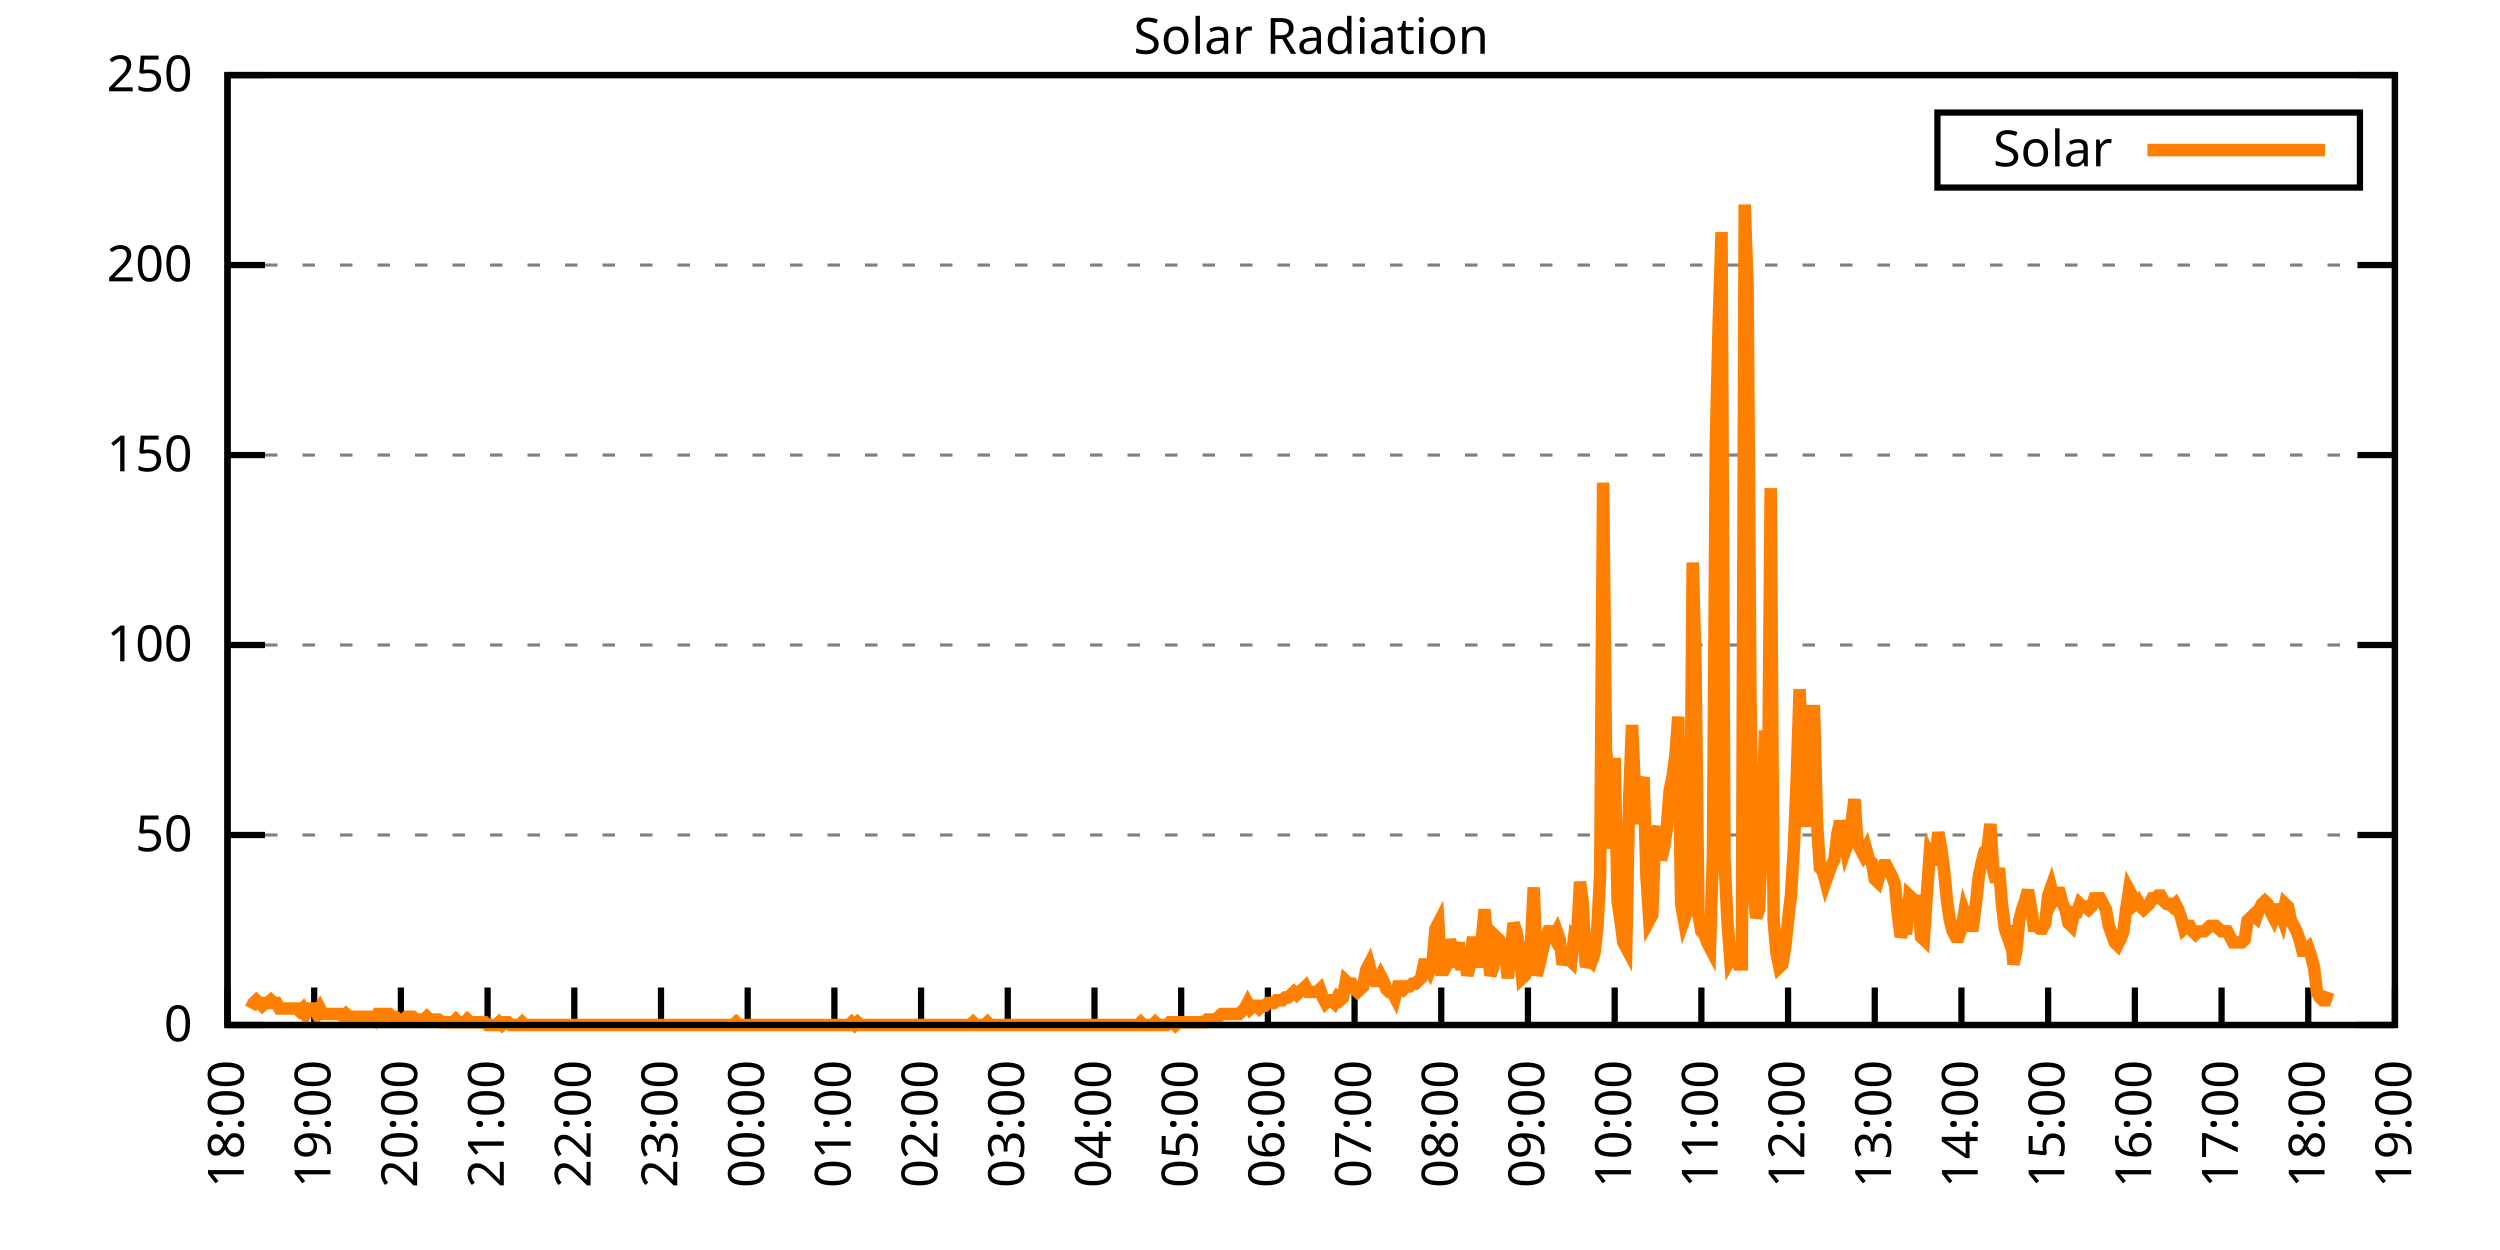
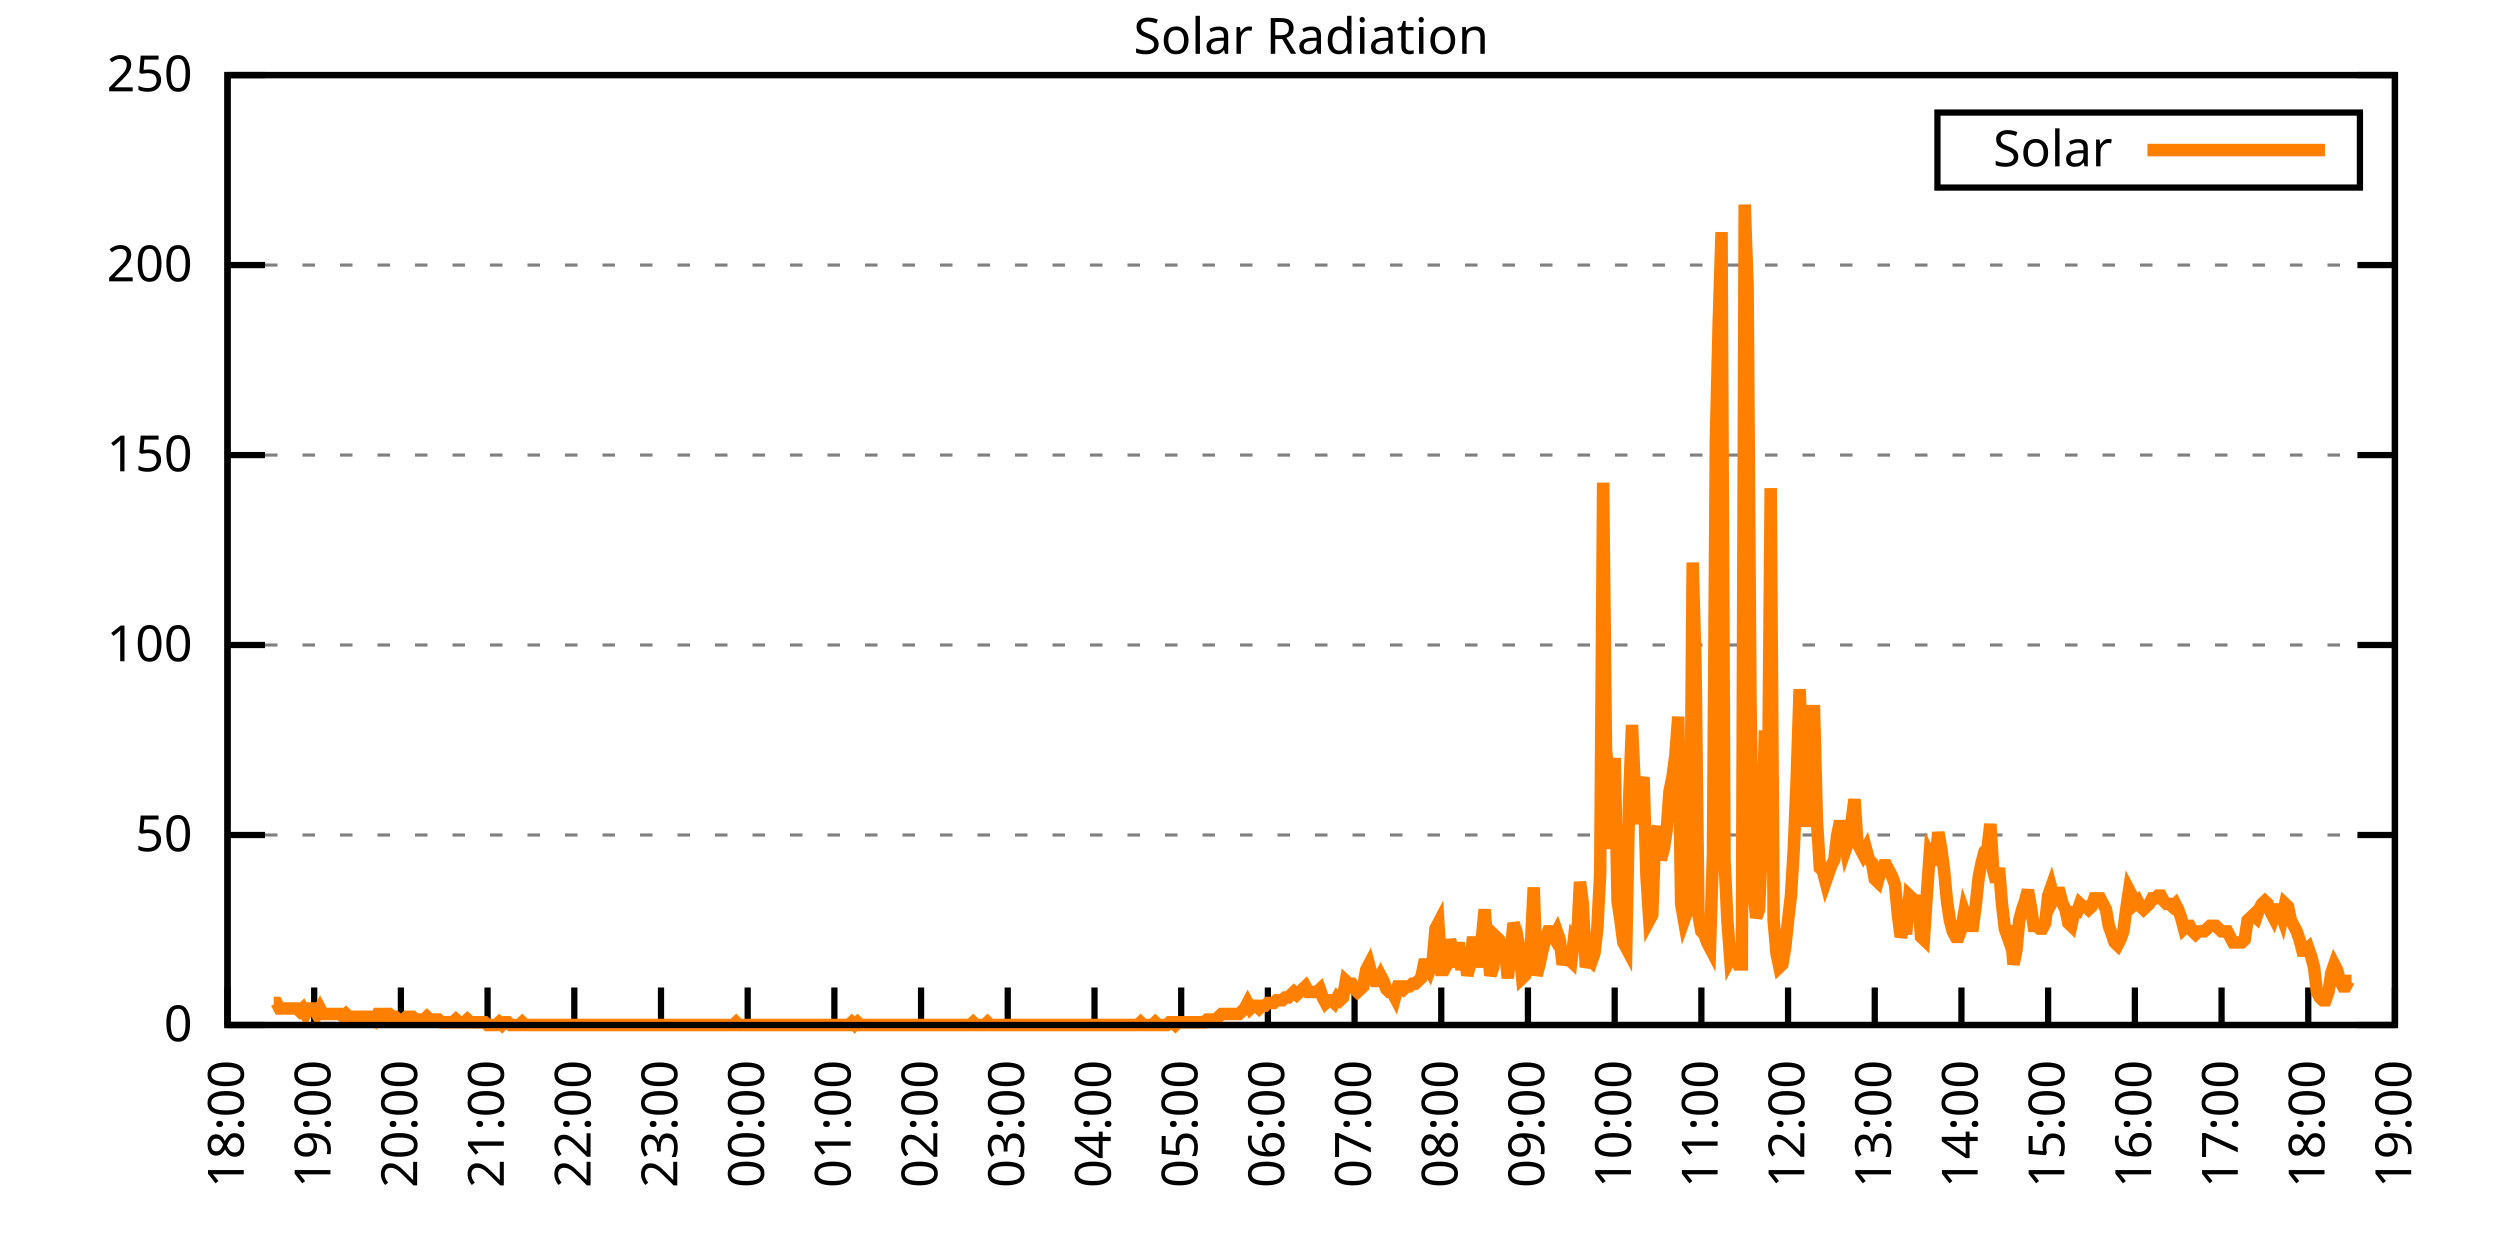
<svg xmlns="http://www.w3.org/2000/svg" xmlns:xlink="http://www.w3.org/1999/xlink" width="400" height="200" viewBox="0 0 400 200">
  <g id="gnuplot_canvas">
    <rect x="0" y="0" width="400" height="200" fill="none" />
    <defs>
      <circle id="gpDot" r="0.5" stroke-width="0.5" stroke="currentColor" />
      <path id="gpPt0" stroke-width="0.333" stroke="currentColor" d="M-1,0 h2 M0,-1 v2" />
      <path id="gpPt1" stroke-width="0.333" stroke="currentColor" d="M-1,-1 L1,1 M1,-1 L-1,1" />
      <path id="gpPt2" stroke-width="0.333" stroke="currentColor" d="M-1,0 L1,0 M0,-1 L0,1 M-1,-1 L1,1 M-1,1 L1,-1" />
      <rect id="gpPt3" stroke-width="0.333" stroke="currentColor" x="-1" y="-1" width="2" height="2" />
      <rect id="gpPt4" stroke-width="0.333" stroke="currentColor" fill="currentColor" x="-1" y="-1" width="2" height="2" />
      <circle id="gpPt5" stroke-width="0.333" stroke="currentColor" cx="0" cy="0" r="1" />
      <use xlink:href="#gpPt5" id="gpPt6" fill="currentColor" stroke="none" />
      <path id="gpPt7" stroke-width="0.333" stroke="currentColor" d="M0,-1.33 L-1.33,0.67 L1.33,0.67 z" />
      <use xlink:href="#gpPt7" id="gpPt8" fill="currentColor" stroke="none" />
      <use xlink:href="#gpPt7" id="gpPt9" stroke="currentColor" transform="rotate(180)" />
      <use xlink:href="#gpPt9" id="gpPt10" fill="currentColor" stroke="none" />
      <use xlink:href="#gpPt3" id="gpPt11" stroke="currentColor" transform="rotate(45)" />
      <use xlink:href="#gpPt11" id="gpPt12" fill="currentColor" stroke="none" />
      <path id="gpPt13" stroke-width="0.333" stroke="currentColor" d="M0,1.330 L1.265,0.411 L0.782,-1.067 L-0.782,-1.076 L-1.265,0.411 z" />
      <use xlink:href="#gpPt13" id="gpPt14" fill="currentColor" stroke="none" />
      <filter id="textbox" filterUnits="objectBoundingBox" x="0" y="0" height="1" width="1">
        <feFlood flood-color="white" flood-opacity="1" result="bgnd" />
        <feComposite in="SourceGraphic" in2="bgnd" operator="atop" />
      </filter>
      <filter id="greybox" filterUnits="objectBoundingBox" x="0" y="0" height="1" width="1">
        <feFlood flood-color="lightgrey" flood-opacity="1" result="grey" />
        <feComposite in="SourceGraphic" in2="grey" operator="atop" />
      </filter>
    </defs>
    <g fill="none" color="white" stroke="currentColor" stroke-width="1.00" stroke-linecap="butt" stroke-linejoin="miter">
</g>
    <g fill="none" color="black" stroke="currentColor" stroke-width="1.00" stroke-linecap="butt" stroke-linejoin="miter">
      <g stroke="none" shape-rendering="crispEdges">
        <polygon fill="rgb(255, 255, 255)" points="36.40,164.00 383.18,164.00 383.18,12.02 36.40,12.02 " />
      </g>
    </g>
    <g fill="none" color="black" stroke="currentColor" stroke-width="1.00" stroke-linecap="butt" stroke-linejoin="miter">
</g>
    <g fill="none" color="black" stroke="black" stroke-width="0.50" stroke-linecap="butt" stroke-linejoin="miter">
</g>
    <g fill="none" color="gray" stroke="currentColor" stroke-width="0.50" stroke-linecap="butt" stroke-linejoin="miter">
      <path stroke="gray" stroke-dasharray="2,4" class="gridline" d="M36.40,164.00 L383.19,164.00  " />
    </g>
    <g fill="none" color="gray" stroke="gray" stroke-width="1.00" stroke-linecap="butt" stroke-linejoin="miter">
</g>
    <g fill="none" color="black" stroke="currentColor" stroke-width="1.00" stroke-linecap="butt" stroke-linejoin="miter">
      <path stroke="black" d="M36.40,164.00 L42.40,164.00 M383.19,164.00 L377.19,164.00  " />
      <g transform="translate(30.80,166.60)" stroke="none" fill="black" font-family="Sans" font-size="8.00" text-anchor="end">
        <text>
          <tspan font-family="Sans"> 0</tspan>
        </text>
      </g>
    </g>
    <g fill="none" color="black" stroke="currentColor" stroke-width="1.00" stroke-linecap="butt" stroke-linejoin="miter">
</g>
    <g fill="none" color="black" stroke="black" stroke-width="0.50" stroke-linecap="butt" stroke-linejoin="miter">
</g>
    <g fill="none" color="gray" stroke="currentColor" stroke-width="0.50" stroke-linecap="butt" stroke-linejoin="miter">
      <path stroke="gray" stroke-dasharray="2,4" class="gridline" d="M36.40,133.60 L383.19,133.60  " />
    </g>
    <g fill="none" color="gray" stroke="gray" stroke-width="1.00" stroke-linecap="butt" stroke-linejoin="miter">
</g>
    <g fill="none" color="black" stroke="currentColor" stroke-width="1.00" stroke-linecap="butt" stroke-linejoin="miter">
      <path stroke="black" d="M36.40,133.60 L42.40,133.60 M383.19,133.60 L377.19,133.60  " />
      <g transform="translate(30.80,136.20)" stroke="none" fill="black" font-family="Sans" font-size="8.00" text-anchor="end">
        <text>
          <tspan font-family="Sans"> 50</tspan>
        </text>
      </g>
    </g>
    <g fill="none" color="black" stroke="currentColor" stroke-width="1.00" stroke-linecap="butt" stroke-linejoin="miter">
</g>
    <g fill="none" color="black" stroke="black" stroke-width="0.50" stroke-linecap="butt" stroke-linejoin="miter">
</g>
    <g fill="none" color="gray" stroke="currentColor" stroke-width="0.50" stroke-linecap="butt" stroke-linejoin="miter">
      <path stroke="gray" stroke-dasharray="2,4" class="gridline" d="M36.40,103.20 L383.19,103.20  " />
    </g>
    <g fill="none" color="gray" stroke="gray" stroke-width="1.00" stroke-linecap="butt" stroke-linejoin="miter">
</g>
    <g fill="none" color="black" stroke="currentColor" stroke-width="1.00" stroke-linecap="butt" stroke-linejoin="miter">
      <path stroke="black" d="M36.40,103.20 L42.40,103.20 M383.19,103.20 L377.19,103.20  " />
      <g transform="translate(30.80,105.80)" stroke="none" fill="black" font-family="Sans" font-size="8.00" text-anchor="end">
        <text>
          <tspan font-family="Sans"> 100</tspan>
        </text>
      </g>
    </g>
    <g fill="none" color="black" stroke="currentColor" stroke-width="1.00" stroke-linecap="butt" stroke-linejoin="miter">
</g>
    <g fill="none" color="black" stroke="black" stroke-width="0.50" stroke-linecap="butt" stroke-linejoin="miter">
</g>
    <g fill="none" color="gray" stroke="currentColor" stroke-width="0.50" stroke-linecap="butt" stroke-linejoin="miter">
      <path stroke="gray" stroke-dasharray="2,4" class="gridline" d="M36.40,72.81 L383.19,72.81  " />
    </g>
    <g fill="none" color="gray" stroke="gray" stroke-width="1.00" stroke-linecap="butt" stroke-linejoin="miter">
</g>
    <g fill="none" color="black" stroke="currentColor" stroke-width="1.00" stroke-linecap="butt" stroke-linejoin="miter">
      <path stroke="black" d="M36.40,72.81 L42.40,72.81 M383.19,72.81 L377.19,72.81  " />
      <g transform="translate(30.80,75.41)" stroke="none" fill="black" font-family="Sans" font-size="8.00" text-anchor="end">
        <text>
          <tspan font-family="Sans"> 150</tspan>
        </text>
      </g>
    </g>
    <g fill="none" color="black" stroke="currentColor" stroke-width="1.00" stroke-linecap="butt" stroke-linejoin="miter">
</g>
    <g fill="none" color="black" stroke="black" stroke-width="0.50" stroke-linecap="butt" stroke-linejoin="miter">
</g>
    <g fill="none" color="gray" stroke="currentColor" stroke-width="0.50" stroke-linecap="butt" stroke-linejoin="miter">
      <path stroke="gray" stroke-dasharray="2,4" class="gridline" d="M36.40,42.41 L383.19,42.41  " />
    </g>
    <g fill="none" color="gray" stroke="gray" stroke-width="1.00" stroke-linecap="butt" stroke-linejoin="miter">
</g>
    <g fill="none" color="black" stroke="currentColor" stroke-width="1.00" stroke-linecap="butt" stroke-linejoin="miter">
      <path stroke="black" d="M36.40,42.41 L42.40,42.41 M383.19,42.41 L377.19,42.41  " />
      <g transform="translate(30.80,45.01)" stroke="none" fill="black" font-family="Sans" font-size="8.00" text-anchor="end">
        <text>
          <tspan font-family="Sans"> 200</tspan>
        </text>
      </g>
    </g>
    <g fill="none" color="black" stroke="currentColor" stroke-width="1.00" stroke-linecap="butt" stroke-linejoin="miter">
</g>
    <g fill="none" color="black" stroke="black" stroke-width="0.50" stroke-linecap="butt" stroke-linejoin="miter">
</g>
    <g fill="none" color="gray" stroke="currentColor" stroke-width="0.50" stroke-linecap="butt" stroke-linejoin="miter">
      <path stroke="gray" stroke-dasharray="2,4" class="gridline" d="M36.40,12.01 L383.19,12.01  " />
    </g>
    <g fill="none" color="gray" stroke="gray" stroke-width="1.00" stroke-linecap="butt" stroke-linejoin="miter">
</g>
    <g fill="none" color="black" stroke="currentColor" stroke-width="1.00" stroke-linecap="butt" stroke-linejoin="miter">
      <path stroke="black" d="M36.40,12.01 L42.40,12.01 M383.19,12.01 L377.19,12.01  " />
      <g transform="translate(30.80,14.61)" stroke="none" fill="black" font-family="Sans" font-size="8.00" text-anchor="end">
        <text>
          <tspan font-family="Sans"> 250</tspan>
        </text>
      </g>
    </g>
    <g fill="none" color="black" stroke="currentColor" stroke-width="1.00" stroke-linecap="butt" stroke-linejoin="miter">
      <path stroke="black" d="M36.40,164.00 L36.40,158.00  " />
      <g transform="translate(39.00,169.60) rotate(270.00)" stroke="none" fill="black" font-family="Sans" font-size="8.00" text-anchor="end">
        <text>
          <tspan font-family="Sans">18:00</tspan>
        </text>
      </g>
    </g>
    <g fill="none" color="black" stroke="currentColor" stroke-width="1.00" stroke-linecap="butt" stroke-linejoin="miter">
      <path stroke="black" d="M50.27,164.00 L50.27,158.00  " />
      <g transform="translate(52.87,169.60) rotate(270.00)" stroke="none" fill="black" font-family="Sans" font-size="8.00" text-anchor="end">
        <text>
          <tspan font-family="Sans">19:00</tspan>
        </text>
      </g>
    </g>
    <g fill="none" color="black" stroke="currentColor" stroke-width="1.00" stroke-linecap="butt" stroke-linejoin="miter">
      <path stroke="black" d="M64.14,164.00 L64.14,158.00  " />
      <g transform="translate(66.74,169.60) rotate(270.00)" stroke="none" fill="black" font-family="Sans" font-size="8.00" text-anchor="end">
        <text>
          <tspan font-family="Sans">20:00</tspan>
        </text>
      </g>
    </g>
    <g fill="none" color="black" stroke="currentColor" stroke-width="1.00" stroke-linecap="butt" stroke-linejoin="miter">
      <path stroke="black" d="M78.01,164.00 L78.01,158.00  " />
      <g transform="translate(80.61,169.60) rotate(270.00)" stroke="none" fill="black" font-family="Sans" font-size="8.00" text-anchor="end">
        <text>
          <tspan font-family="Sans">21:00</tspan>
        </text>
      </g>
    </g>
    <g fill="none" color="black" stroke="currentColor" stroke-width="1.00" stroke-linecap="butt" stroke-linejoin="miter">
      <path stroke="black" d="M91.89,164.00 L91.89,158.00  " />
      <g transform="translate(94.49,169.60) rotate(270.00)" stroke="none" fill="black" font-family="Sans" font-size="8.00" text-anchor="end">
        <text>
          <tspan font-family="Sans">22:00</tspan>
        </text>
      </g>
    </g>
    <g fill="none" color="black" stroke="currentColor" stroke-width="1.00" stroke-linecap="butt" stroke-linejoin="miter">
      <path stroke="black" d="M105.76,164.00 L105.76,158.00  " />
      <g transform="translate(108.36,169.60) rotate(270.00)" stroke="none" fill="black" font-family="Sans" font-size="8.00" text-anchor="end">
        <text>
          <tspan font-family="Sans">23:00</tspan>
        </text>
      </g>
    </g>
    <g fill="none" color="black" stroke="currentColor" stroke-width="1.00" stroke-linecap="butt" stroke-linejoin="miter">
      <path stroke="black" d="M119.63,164.00 L119.63,158.00  " />
      <g transform="translate(122.23,169.60) rotate(270.00)" stroke="none" fill="black" font-family="Sans" font-size="8.00" text-anchor="end">
        <text>
          <tspan font-family="Sans">00:00</tspan>
        </text>
      </g>
    </g>
    <g fill="none" color="black" stroke="currentColor" stroke-width="1.00" stroke-linecap="butt" stroke-linejoin="miter">
      <path stroke="black" d="M133.50,164.00 L133.50,158.00  " />
      <g transform="translate(136.10,169.60) rotate(270.00)" stroke="none" fill="black" font-family="Sans" font-size="8.00" text-anchor="end">
        <text>
          <tspan font-family="Sans">01:00</tspan>
        </text>
      </g>
    </g>
    <g fill="none" color="black" stroke="currentColor" stroke-width="1.00" stroke-linecap="butt" stroke-linejoin="miter">
      <path stroke="black" d="M147.37,164.00 L147.37,158.00  " />
      <g transform="translate(149.97,169.60) rotate(270.00)" stroke="none" fill="black" font-family="Sans" font-size="8.00" text-anchor="end">
        <text>
          <tspan font-family="Sans">02:00</tspan>
        </text>
      </g>
    </g>
    <g fill="none" color="black" stroke="currentColor" stroke-width="1.00" stroke-linecap="butt" stroke-linejoin="miter">
      <path stroke="black" d="M161.24,164.00 L161.24,158.00  " />
      <g transform="translate(163.84,169.60) rotate(270.00)" stroke="none" fill="black" font-family="Sans" font-size="8.00" text-anchor="end">
        <text>
          <tspan font-family="Sans">03:00</tspan>
        </text>
      </g>
    </g>
    <g fill="none" color="black" stroke="currentColor" stroke-width="1.00" stroke-linecap="butt" stroke-linejoin="miter">
      <path stroke="black" d="M175.12,164.00 L175.12,158.00  " />
      <g transform="translate(177.72,169.60) rotate(270.00)" stroke="none" fill="black" font-family="Sans" font-size="8.00" text-anchor="end">
        <text>
          <tspan font-family="Sans">04:00</tspan>
        </text>
      </g>
    </g>
    <g fill="none" color="black" stroke="currentColor" stroke-width="1.00" stroke-linecap="butt" stroke-linejoin="miter">
      <path stroke="black" d="M188.99,164.00 L188.99,158.00  " />
      <g transform="translate(191.59,169.60) rotate(270.00)" stroke="none" fill="black" font-family="Sans" font-size="8.00" text-anchor="end">
        <text>
          <tspan font-family="Sans">05:00</tspan>
        </text>
      </g>
    </g>
    <g fill="none" color="black" stroke="currentColor" stroke-width="1.00" stroke-linecap="butt" stroke-linejoin="miter">
      <path stroke="black" d="M202.86,164.00 L202.86,158.00  " />
      <g transform="translate(205.46,169.60) rotate(270.00)" stroke="none" fill="black" font-family="Sans" font-size="8.00" text-anchor="end">
        <text>
          <tspan font-family="Sans">06:00</tspan>
        </text>
      </g>
    </g>
    <g fill="none" color="black" stroke="currentColor" stroke-width="1.00" stroke-linecap="butt" stroke-linejoin="miter">
      <path stroke="black" d="M216.73,164.00 L216.73,158.00  " />
      <g transform="translate(219.33,169.60) rotate(270.00)" stroke="none" fill="black" font-family="Sans" font-size="8.00" text-anchor="end">
        <text>
          <tspan font-family="Sans">07:00</tspan>
        </text>
      </g>
    </g>
    <g fill="none" color="black" stroke="currentColor" stroke-width="1.00" stroke-linecap="butt" stroke-linejoin="miter">
      <path stroke="black" d="M230.60,164.00 L230.60,158.00  " />
      <g transform="translate(233.20,169.60) rotate(270.00)" stroke="none" fill="black" font-family="Sans" font-size="8.00" text-anchor="end">
        <text>
          <tspan font-family="Sans">08:00</tspan>
        </text>
      </g>
    </g>
    <g fill="none" color="black" stroke="currentColor" stroke-width="1.00" stroke-linecap="butt" stroke-linejoin="miter">
      <path stroke="black" d="M244.47,164.00 L244.47,158.00  " />
      <g transform="translate(247.07,169.60) rotate(270.00)" stroke="none" fill="black" font-family="Sans" font-size="8.00" text-anchor="end">
        <text>
          <tspan font-family="Sans">09:00</tspan>
        </text>
      </g>
    </g>
    <g fill="none" color="black" stroke="currentColor" stroke-width="1.00" stroke-linecap="butt" stroke-linejoin="miter">
      <path stroke="black" d="M258.35,164.00 L258.35,158.00  " />
      <g transform="translate(260.95,169.60) rotate(270.00)" stroke="none" fill="black" font-family="Sans" font-size="8.00" text-anchor="end">
        <text>
          <tspan font-family="Sans">10:00</tspan>
        </text>
      </g>
    </g>
    <g fill="none" color="black" stroke="currentColor" stroke-width="1.00" stroke-linecap="butt" stroke-linejoin="miter">
      <path stroke="black" d="M272.22,164.00 L272.22,158.00  " />
      <g transform="translate(274.82,169.60) rotate(270.00)" stroke="none" fill="black" font-family="Sans" font-size="8.00" text-anchor="end">
        <text>
          <tspan font-family="Sans">11:00</tspan>
        </text>
      </g>
    </g>
    <g fill="none" color="black" stroke="currentColor" stroke-width="1.00" stroke-linecap="butt" stroke-linejoin="miter">
      <path stroke="black" d="M286.09,164.00 L286.09,158.00  " />
      <g transform="translate(288.69,169.60) rotate(270.00)" stroke="none" fill="black" font-family="Sans" font-size="8.00" text-anchor="end">
        <text>
          <tspan font-family="Sans">12:00</tspan>
        </text>
      </g>
    </g>
    <g fill="none" color="black" stroke="currentColor" stroke-width="1.00" stroke-linecap="butt" stroke-linejoin="miter">
      <path stroke="black" d="M299.96,164.00 L299.96,158.00  " />
      <g transform="translate(302.56,169.60) rotate(270.00)" stroke="none" fill="black" font-family="Sans" font-size="8.00" text-anchor="end">
        <text>
          <tspan font-family="Sans">13:00</tspan>
        </text>
      </g>
    </g>
    <g fill="none" color="black" stroke="currentColor" stroke-width="1.00" stroke-linecap="butt" stroke-linejoin="miter">
      <path stroke="black" d="M313.83,164.00 L313.83,158.00  " />
      <g transform="translate(316.43,169.60) rotate(270.00)" stroke="none" fill="black" font-family="Sans" font-size="8.00" text-anchor="end">
        <text>
          <tspan font-family="Sans">14:00</tspan>
        </text>
      </g>
    </g>
    <g fill="none" color="black" stroke="currentColor" stroke-width="1.00" stroke-linecap="butt" stroke-linejoin="miter">
      <path stroke="black" d="M327.70,164.00 L327.70,158.00  " />
      <g transform="translate(330.30,169.60) rotate(270.00)" stroke="none" fill="black" font-family="Sans" font-size="8.00" text-anchor="end">
        <text>
          <tspan font-family="Sans">15:00</tspan>
        </text>
      </g>
    </g>
    <g fill="none" color="black" stroke="currentColor" stroke-width="1.00" stroke-linecap="butt" stroke-linejoin="miter">
      <path stroke="black" d="M341.58,164.00 L341.58,158.00  " />
      <g transform="translate(344.18,169.60) rotate(270.00)" stroke="none" fill="black" font-family="Sans" font-size="8.00" text-anchor="end">
        <text>
          <tspan font-family="Sans">16:00</tspan>
        </text>
      </g>
    </g>
    <g fill="none" color="black" stroke="currentColor" stroke-width="1.00" stroke-linecap="butt" stroke-linejoin="miter">
      <path stroke="black" d="M355.45,164.00 L355.45,158.00  " />
      <g transform="translate(358.05,169.60) rotate(270.00)" stroke="none" fill="black" font-family="Sans" font-size="8.00" text-anchor="end">
        <text>
          <tspan font-family="Sans">17:00</tspan>
        </text>
      </g>
    </g>
    <g fill="none" color="black" stroke="currentColor" stroke-width="1.00" stroke-linecap="butt" stroke-linejoin="miter">
      <path stroke="black" d="M369.32,164.00 L369.32,158.00  " />
      <g transform="translate(371.92,169.60) rotate(270.00)" stroke="none" fill="black" font-family="Sans" font-size="8.00" text-anchor="end">
        <text>
          <tspan font-family="Sans">18:00</tspan>
        </text>
      </g>
    </g>
    <g fill="none" color="black" stroke="currentColor" stroke-width="1.00" stroke-linecap="butt" stroke-linejoin="miter">
      <path stroke="black" d="M383.19,164.00 L383.19,158.00  " />
      <g transform="translate(385.79,169.60) rotate(270.00)" stroke="none" fill="black" font-family="Sans" font-size="8.00" text-anchor="end">
        <text>
          <tspan font-family="Sans">19:00</tspan>
        </text>
      </g>
    </g>
    <g fill="none" color="black" stroke="currentColor" stroke-width="1.00" stroke-linecap="butt" stroke-linejoin="miter">
</g>
    <g fill="none" color="black" stroke="currentColor" stroke-width="1.00" stroke-linecap="butt" stroke-linejoin="miter">
      <path stroke="black" d="M36.40,12.01 L36.40,164.00 L383.19,164.00 L383.19,12.01 L36.40,12.01 Z  " />
    </g>
    <g fill="none" color="black" stroke="currentColor" stroke-width="1.00" stroke-linecap="butt" stroke-linejoin="miter">
</g>
    <g fill="none" color="black" stroke="currentColor" stroke-width="1.00" stroke-linecap="butt" stroke-linejoin="miter">
      <path stroke="black" d="M309.99,30.01 L309.99,18.01 L377.59,18.01 L377.59,30.01 L309.99,30.01 Z  " />
    </g>
    <g id="Solar_Radiation_plot_1">
      <g fill="none" color="white" stroke="black" stroke-width="2.00" stroke-linecap="butt" stroke-linejoin="miter">
</g>
      <g fill="none" color="black" stroke="currentColor" stroke-width="2.00" stroke-linecap="butt" stroke-linejoin="miter">
        <g transform="translate(337.99,26.61)" stroke="none" fill="black" font-family="Sans" font-size="8.00" text-anchor="end">
          <text>
            <tspan font-family="Sans">Solar</tspan>
          </text>
        </g>
      </g>
      <g fill="none" color="black" stroke="currentColor" stroke-width="2.00" stroke-linecap="butt" stroke-linejoin="miter">
-         <path stroke="rgb(255, 127,   0)" d="M343.59,24.01 L371.99,24.01 M40.10,161.36 L40.56,160.48 L41.02,160.04 L41.49,160.48 L41.95,160.92 L42.41,160.48   L42.87,160.48 L43.34,160.04 L43.80,160.48 L44.26,160.48 L44.72,161.36 L45.19,161.36 L45.65,161.36 L46.11,161.36   L46.57,161.36 L47.03,161.36 L47.50,161.36 L47.96,161.80 L48.42,161.36 L48.88,162.24 L49.35,161.36 L49.81,161.36   L50.27,161.36 L50.73,162.24 L51.20,161.36 L51.66,162.24 L52.12,162.24 L52.58,162.24 L53.05,162.24 L53.51,162.24   L53.97,162.24 L54.43,162.24 L54.90,162.68 L55.36,162.24 L55.82,162.68 L56.28,162.68 L56.75,162.68 L57.21,163.12   L57.67,162.68 L58.13,162.68 L58.59,162.68 L59.06,162.68 L59.52,162.68 L59.98,163.12 L60.44,162.24 L60.91,162.24   L61.37,162.68 L61.83,162.24 L62.29,162.24 L62.76,162.68 L63.22,162.68 L63.68,163.12 L64.14,163.12 L64.61,163.12   L65.07,162.68 L65.53,162.68 L65.99,162.68 L66.46,163.12 L66.92,163.12 L67.38,163.12 L67.84,163.12 L68.30,162.68   L68.77,163.12 L69.23,163.12 L69.69,163.12 L70.15,163.12 L70.62,163.56 L71.08,163.56 L71.54,163.56 L72.00,163.56   L72.47,163.56 L72.93,163.12 L73.39,163.56 L73.85,163.56 L74.32,163.56 L74.78,163.12 L75.24,163.56 L75.70,163.56   L76.17,163.56 L76.63,163.56 L77.09,163.56 L77.55,163.56 L78.01,164.00 L78.48,164.00 L78.94,164.00 L79.40,164.00   L79.86,163.56 L80.33,164.00 L80.79,163.56 L81.25,163.56 L81.71,164.00 L82.18,164.00 L82.64,164.00 L83.10,164.00   L83.56,163.56 L84.03,164.00 L84.49,164.00 L84.95,164.00 L85.41,164.00 L85.88,164.00 L86.34,164.00 L86.80,164.00   L87.26,164.00 L87.72,164.00 L88.19,164.00 L88.65,164.00 L89.11,164.00 L89.57,164.00 L90.04,164.00 L90.50,164.00   L90.96,164.00 L91.42,164.00 L91.89,164.00 L92.35,164.00 L92.81,164.00 L93.27,164.00 L93.74,164.00 L94.20,164.00   L94.66,164.00 L95.12,164.00 L95.59,164.00 L96.05,164.00 L96.51,164.00 L96.97,164.00 L97.44,164.00 L97.90,164.00   L98.36,164.00 L98.82,164.00 L99.28,164.00 L99.75,164.00 L100.21,164.00 L100.67,164.00 L101.13,164.00 L101.60,164.00   L102.06,164.00 L102.52,164.00 L102.98,164.00 L103.45,164.00 L103.91,164.00 L104.37,164.00 L104.83,164.00 L105.30,164.00   L105.76,164.00 L106.22,164.00 L106.68,164.00 L107.15,164.00 L107.61,164.00 L108.07,164.00 L108.53,164.00 L108.99,164.00   L109.46,164.00 L109.92,164.00 L110.38,164.00 L110.84,164.00 L111.31,164.00 L111.77,164.00 L112.23,164.00 L112.69,164.00   L113.16,164.00 L113.62,164.00 L114.08,164.00 L114.54,164.00 L115.01,164.00 L115.47,164.00 L115.93,164.00 L116.39,164.00   L116.86,164.00 L117.32,164.00 L117.78,163.56 L118.24,164.00 L118.70,164.00 L119.17,164.00 L119.63,164.00 L120.09,164.00   L120.55,164.00 L121.02,164.00 L121.48,164.00 L121.94,164.00 L122.40,164.00 L122.87,164.00 L123.33,164.00 L123.79,164.00   L124.25,164.00 L124.72,164.00 L125.18,164.00 L125.64,164.00 L126.10,164.00 L126.57,164.00 L127.03,164.00 L127.49,164.00   L127.95,164.00 L128.41,164.00 L128.88,164.00 L129.34,164.00 L129.80,164.00 L130.26,164.00 L130.73,164.00 L131.19,164.00   L131.65,164.00 L132.11,164.00 L132.58,164.00 L133.04,164.00 L133.50,164.00 L133.96,164.00 L134.43,164.00 L134.89,164.00   L135.35,164.00 L135.81,164.00 L136.28,163.56 L136.74,164.00 L137.20,163.56 L137.66,164.00 L138.13,164.00 L138.59,164.00   L139.05,164.00 L139.51,164.00 L139.97,164.00 L140.44,164.00 L140.90,164.00 L141.36,164.00 L141.82,164.00 L142.29,164.00   L142.75,164.00 L143.21,164.00 L143.67,164.00 L144.14,164.00 L144.60,164.00 L145.06,164.00 L145.52,164.00 L145.99,164.00   L146.45,164.00 L146.91,164.00 L147.37,164.00 L147.84,164.00 L148.30,164.00 L148.76,164.00 L149.22,164.00 L149.68,164.00   L150.15,164.00 L150.61,164.00 L151.07,164.00 L151.53,164.00 L152.00,164.00 L152.46,164.00 L152.92,164.00 L153.38,164.00   L153.85,164.00 L154.31,164.00 L154.77,164.00 L155.23,164.00 L155.70,163.56 L156.16,164.00 L156.62,164.00 L157.08,164.00   L157.55,164.00 L158.01,163.56 L158.47,164.00 L158.93,164.00 L159.39,164.00 L159.86,164.00 L160.32,164.00 L160.78,164.00   L161.24,164.00 L161.71,164.00 L162.17,164.00 L162.63,164.00 L163.09,164.00 L163.56,164.00 L164.02,164.00 L164.48,164.00   L164.94,164.00 L165.41,164.00 L165.87,164.00 L166.33,164.00 L166.79,164.00 L167.26,164.00 L167.72,164.00 L168.18,164.00   L168.64,164.00 L169.10,164.00 L169.57,164.00 L170.03,164.00 L170.49,164.00 L170.95,164.00 L171.42,164.00 L171.88,164.00   L172.34,164.00 L172.80,164.00 L173.27,164.00 L173.73,164.00 L174.19,164.00 L174.65,164.00 L175.12,164.00 L175.58,164.00   L176.04,164.00 L176.50,164.00 L176.97,164.00 L177.43,164.00 L177.89,164.00 L178.35,164.00 L178.82,164.00 L179.28,164.00   L179.74,164.00 L180.20,164.00 L180.66,164.00 L181.13,164.00 L181.59,164.00 L182.05,164.00 L182.51,163.56 L182.98,164.00   L183.44,164.00 L183.90,164.00 L184.36,164.00 L184.83,163.56 L185.29,164.00 L185.75,164.00 L186.21,164.00 L186.68,164.00   L187.14,163.56 L187.60,163.56 L188.06,164.00 L188.53,163.56 L188.99,163.56 L189.45,163.56 L189.91,163.56 L190.37,163.56   L190.84,163.56 L191.30,163.56 L191.76,163.56 L192.22,163.56 L192.69,163.56 L193.15,163.12 L193.61,163.12 L194.07,163.12   L194.54,163.12 L195.00,162.68 L195.46,162.24 L195.92,162.24 L196.39,162.24 L196.85,162.24 L197.31,162.24 L197.77,162.24   L198.24,162.24 L198.70,161.80 L199.16,161.36 L199.62,160.48 L200.08,161.36 L200.55,160.92 L201.01,160.92 L201.47,161.36   L201.93,160.92 L202.40,160.92 L202.86,160.48 L203.32,160.48 L203.78,160.48 L204.25,160.04 L204.71,160.04 L205.17,160.04   L205.63,159.60 L206.10,159.60 L206.56,159.15 L207.02,158.71 L207.48,159.15 L207.95,158.71 L208.41,158.27 L208.87,157.83   L209.33,158.71 L209.80,158.71 L210.26,158.71 L210.72,158.71 L211.18,158.27 L211.64,159.60 L212.11,160.48 L212.57,160.04   L213.03,160.04 L213.49,160.48 L213.96,159.60 L214.42,160.04 L214.88,159.60 L215.34,156.95 L215.81,157.39 L216.27,157.39   L216.73,158.27 L217.19,158.71 L217.66,158.27 L218.12,157.83 L218.58,155.19 L219.04,154.31 L219.51,156.07 L219.97,156.95   L220.43,156.95 L220.89,156.07 L221.35,156.95 L221.82,158.27 L222.28,158.71 L222.74,158.71 L223.20,159.60 L223.67,157.83   L224.13,157.83 L224.59,158.27 L225.05,157.83 L225.52,157.83 L225.98,157.39 L226.44,157.39 L226.90,156.95 L227.37,156.51   L227.83,154.31 L228.29,154.31 L228.75,155.19 L229.22,153.87 L229.68,148.58 L230.14,147.70 L230.60,155.19 L231.06,155.19   L231.53,154.31 L231.99,150.34 L232.45,152.11 L232.91,154.75 L233.38,150.79 L233.84,155.19 L234.30,151.67 L234.76,156.07   L235.23,154.31 L235.69,149.90 L236.15,153.87 L236.61,153.87 L237.08,150.34 L237.54,145.50 L238.00,151.67 L238.46,156.07   L238.93,154.75 L239.39,149.90 L239.85,150.34 L240.31,152.11 L240.77,151.67 L241.24,156.51 L241.70,152.55 L242.16,147.70   L242.62,149.02 L243.09,151.67 L243.55,156.51 L244.01,156.07 L244.47,154.31 L244.94,151.23 L245.40,141.98 L245.86,156.07   L246.32,154.31 L246.79,152.11 L247.25,150.34 L247.71,149.02 L248.17,149.02 L248.64,149.90 L249.10,149.02 L249.56,150.34   L250.02,154.31 L250.49,152.99 L250.95,153.43 L251.41,153.87 L251.87,149.90 L252.33,150.34 L252.80,141.09 L253.26,144.62   L253.72,154.75 L254.18,153.43 L254.65,153.87 L255.11,152.55 L255.57,148.58 L256.03,139.77 L256.50,77.22 L256.96,119.95   L257.42,124.80 L257.88,135.81 L258.35,121.27 L258.81,144.18 L259.27,147.26 L259.73,150.79 L260.20,151.67 L260.66,127.88   L261.12,115.99 L261.58,126.12 L262.04,131.84 L262.51,126.12 L262.97,124.36 L263.43,140.21 L263.89,147.26 L264.36,146.38   L264.82,133.61 L265.28,132.28 L265.74,137.57 L266.21,135.81 L266.67,132.73 L267.13,126.56 L267.59,124.36 L268.06,120.83   L268.52,114.67 L268.98,144.62 L269.44,147.26 L269.91,145.94 L270.37,144.62 L270.83,90.00 L271.29,106.74 L271.75,146.38   L272.22,149.02 L272.68,149.46 L273.14,150.79 L273.60,151.67 L274.07,136.69 L274.53,70.62 L274.99,51.68 L275.45,37.14   L275.92,137.57 L276.38,147.26 L276.84,153.43 L277.30,152.55 L277.77,152.11 L278.23,154.31 L278.69,154.31 L279.15,32.73   L279.62,45.95 L280.08,112.02 L280.54,142.86 L281.00,146.82 L281.46,145.50 L281.93,134.05 L282.39,116.87 L282.85,131.40   L283.31,78.10 L283.78,147.26 L284.24,152.55 L284.70,154.75 L285.16,154.31 L285.63,151.67 L286.09,147.26 L286.55,143.30   L287.01,135.81 L287.48,124.36 L287.94,110.26 L288.40,123.47 L288.86,132.28 L289.33,124.80 L289.79,113.78 L290.25,113.78   L290.71,131.40 L291.18,138.89 L291.64,139.33 L292.10,141.09 L292.56,139.77 L293.02,138.45 L293.49,137.57 L293.95,133.61   L294.41,131.40 L294.87,133.17 L295.34,135.81 L295.80,134.49 L296.26,131.40 L296.72,127.88 L297.19,134.93 L297.65,135.81   L298.11,136.69 L298.57,135.81 L299.04,137.57 L299.50,138.01 L299.96,140.65 L300.42,141.09 L300.89,139.33 L301.35,138.45   L301.81,138.45 L302.27,139.33 L302.73,140.21 L303.20,141.54 L303.66,146.38 L304.12,149.90 L304.58,148.58 L305.05,148.58   L305.51,143.30 L305.97,143.74 L306.43,144.62 L306.90,143.30 L307.36,149.90 L307.82,150.34 L308.28,143.30 L308.75,136.69   L309.21,137.57 L309.67,137.57 L310.13,133.17 L310.60,135.81 L311.06,139.33 L311.52,144.18 L311.98,147.26 L312.44,149.02   L312.91,149.90 L313.37,149.90 L313.83,148.58 L314.29,145.94 L314.76,147.26 L315.22,148.14 L315.68,148.14 L316.14,144.62   L316.61,140.21 L317.07,138.01 L317.53,136.25 L317.99,135.81 L318.46,131.84 L318.92,139.33 L319.38,141.09 L319.84,138.89   L320.31,144.62 L320.77,148.58 L321.23,149.90 L321.69,148.14 L322.15,154.31 L322.62,152.11 L323.08,147.26 L323.54,145.50   L324.00,144.18 L324.47,142.42 L324.93,145.06 L325.39,148.14 L325.85,148.14 L326.32,148.58 L326.78,148.58 L327.24,147.70   L327.70,143.30 L328.17,141.98 L328.63,143.74 L329.09,142.86 L329.55,142.86 L330.02,144.62 L330.48,145.50 L330.94,147.70   L331.40,148.14 L331.87,145.94 L332.33,145.94 L332.79,144.62 L333.25,145.06 L333.71,145.06 L334.18,145.50 L334.64,145.06   L335.10,143.74 L335.56,143.74 L336.03,143.74 L336.49,144.62 L336.95,145.50 L337.41,148.14 L337.88,149.46 L338.34,150.79   L338.80,151.23 L339.26,150.34 L339.73,149.02 L340.19,145.50 L340.65,142.42 L341.11,143.30 L341.58,144.62 L342.04,144.18   L342.50,145.06 L342.96,145.50 L343.42,145.06 L343.89,144.62 L344.35,143.74 L344.81,143.74 L345.27,143.30 L345.74,143.30   L346.20,144.18 L346.66,144.62 L347.12,144.62 L347.59,145.06 L348.05,144.62 L348.51,145.50 L348.97,146.82 L349.44,148.58   L349.90,148.14 L350.36,148.14 L350.82,149.02 L351.29,149.46 L351.75,149.02 L352.21,149.02 L352.67,149.02 L353.13,148.58   L353.60,148.14 L354.06,148.14 L354.52,148.14 L354.98,148.58 L355.45,149.02 L355.91,149.02 L356.37,149.02 L356.83,149.90   L357.30,150.79 L357.76,150.79 L358.22,150.79 L358.68,150.79 L359.15,150.34 L359.61,147.26 L360.07,146.82 L360.53,146.38   L361.00,146.82 L361.46,145.50 L361.92,144.62 L362.38,144.18 L362.84,144.62 L363.31,145.94 L363.77,146.82 L364.23,145.50   L364.69,145.50 L365.16,146.82 L365.62,144.62 L366.08,145.06 L366.54,147.26 L367.01,148.14 L367.47,149.02 L367.93,150.34   L368.39,152.11 L368.86,152.11 L369.32,151.67 L369.78,152.99 L370.24,154.75 L370.71,158.71 L371.17,159.60 L371.63,160.04   L372.09,160.04 L372.56,158.71  " />
+         <path stroke="rgb(255, 127,   0)" d="M343.59,24.01 L371.99,24.01 M43.80,160.48 L44.26,160.48 L44.72,161.36 L45.19,161.36 L45.65,161.36 L46.11,161.36   L46.57,161.36 L47.03,161.36 L47.50,161.36 L47.96,161.80 L48.42,161.36 L48.88,162.24 L49.35,161.36 L49.81,161.36   L50.27,161.36 L50.73,162.24 L51.20,161.36 L51.66,162.24 L52.12,162.24 L52.58,162.24 L53.05,162.24 L53.51,162.24   L53.97,162.24 L54.43,162.24 L54.90,162.68 L55.36,162.24 L55.82,162.68 L56.28,162.68 L56.75,162.68 L57.21,163.12   L57.67,162.68 L58.13,162.68 L58.59,162.68 L59.06,162.68 L59.52,162.68 L59.98,163.12 L60.44,162.24 L60.91,162.24   L61.37,162.68 L61.83,162.24 L62.29,162.24 L62.76,162.68 L63.22,162.68 L63.68,163.12 L64.14,163.12 L64.61,163.12   L65.07,162.68 L65.53,162.68 L65.99,162.68 L66.46,163.12 L66.92,163.12 L67.38,163.12 L67.84,163.12 L68.30,162.68   L68.77,163.12 L69.23,163.12 L69.69,163.12 L70.15,163.12 L70.62,163.56 L71.08,163.56 L71.54,163.56 L72.00,163.56   L72.47,163.56 L72.93,163.12 L73.39,163.56 L73.85,163.56 L74.32,163.56 L74.78,163.12 L75.24,163.56 L75.70,163.56   L76.17,163.56 L76.63,163.56 L77.09,163.56 L77.55,163.56 L78.01,164.00 L78.48,164.00 L78.94,164.00 L79.40,164.00   L79.86,163.56 L80.33,164.00 L80.79,163.56 L81.25,163.56 L81.71,164.00 L82.18,164.00 L82.64,164.00 L83.10,164.00   L83.56,163.56 L84.03,164.00 L84.49,164.00 L84.95,164.00 L85.41,164.00 L85.88,164.00 L86.34,164.00 L86.80,164.00   L87.26,164.00 L87.72,164.00 L88.19,164.00 L88.65,164.00 L89.11,164.00 L89.57,164.00 L90.04,164.00 L90.50,164.00   L90.96,164.00 L91.42,164.00 L91.89,164.00 L92.35,164.00 L92.81,164.00 L93.27,164.00 L93.74,164.00 L94.20,164.00   L94.66,164.00 L95.12,164.00 L95.59,164.00 L96.05,164.00 L96.51,164.00 L96.97,164.00 L97.44,164.00 L97.90,164.00   L98.36,164.00 L98.82,164.00 L99.28,164.00 L99.75,164.00 L100.21,164.00 L100.67,164.00 L101.13,164.00 L101.60,164.00   L102.06,164.00 L102.52,164.00 L102.98,164.00 L103.45,164.00 L103.91,164.00 L104.37,164.00 L104.83,164.00 L105.30,164.00   L105.76,164.00 L106.22,164.00 L106.68,164.00 L107.15,164.00 L107.61,164.00 L108.07,164.00 L108.53,164.00 L108.99,164.00   L109.46,164.00 L109.92,164.00 L110.38,164.00 L110.84,164.00 L111.31,164.00 L111.77,164.00 L112.23,164.00 L112.69,164.00   L113.16,164.00 L113.62,164.00 L114.08,164.00 L114.54,164.00 L115.01,164.00 L115.47,164.00 L115.93,164.00 L116.39,164.00   L116.86,164.00 L117.32,164.00 L117.78,163.56 L118.24,164.00 L118.70,164.00 L119.17,164.00 L119.63,164.00 L120.09,164.00   L120.55,164.00 L121.02,164.00 L121.48,164.00 L121.94,164.00 L122.40,164.00 L122.87,164.00 L123.33,164.00 L123.79,164.00   L124.25,164.00 L124.72,164.00 L125.18,164.00 L125.64,164.00 L126.10,164.00 L126.57,164.00 L127.03,164.00 L127.49,164.00   L127.95,164.00 L128.41,164.00 L128.88,164.00 L129.34,164.00 L129.80,164.00 L130.26,164.00 L130.73,164.00 L131.19,164.00   L131.65,164.00 L132.11,164.00 L132.58,164.00 L133.04,164.00 L133.50,164.00 L133.96,164.00 L134.43,164.00 L134.89,164.00   L135.35,164.00 L135.81,164.00 L136.28,163.56 L136.74,164.00 L137.20,163.56 L137.66,164.00 L138.13,164.00 L138.59,164.00   L139.05,164.00 L139.51,164.00 L139.97,164.00 L140.44,164.00 L140.90,164.00 L141.36,164.00 L141.82,164.00 L142.29,164.00   L142.75,164.00 L143.21,164.00 L143.67,164.00 L144.14,164.00 L144.60,164.00 L145.06,164.00 L145.52,164.00 L145.99,164.00   L146.45,164.00 L146.91,164.00 L147.37,164.00 L147.84,164.00 L148.30,164.00 L148.76,164.00 L149.22,164.00 L149.68,164.00   L150.15,164.00 L150.61,164.00 L151.07,164.00 L151.53,164.00 L152.00,164.00 L152.46,164.00 L152.92,164.00 L153.38,164.00   L153.85,164.00 L154.31,164.00 L154.77,164.00 L155.23,164.00 L155.70,163.56 L156.16,164.00 L156.62,164.00 L157.08,164.00   L157.55,164.00 L158.01,163.56 L158.47,164.00 L158.93,164.00 L159.39,164.00 L159.86,164.00 L160.32,164.00 L160.78,164.00   L161.24,164.00 L161.71,164.00 L162.17,164.00 L162.63,164.00 L163.09,164.00 L163.56,164.00 L164.02,164.00 L164.48,164.00   L164.94,164.00 L165.41,164.00 L165.87,164.00 L166.33,164.00 L166.79,164.00 L167.26,164.00 L167.72,164.00 L168.18,164.00   L168.64,164.00 L169.10,164.00 L169.57,164.00 L170.03,164.00 L170.49,164.00 L170.95,164.00 L171.42,164.00 L171.88,164.00   L172.34,164.00 L172.80,164.00 L173.27,164.00 L173.73,164.00 L174.19,164.00 L174.65,164.00 L175.12,164.00 L175.58,164.00   L176.04,164.00 L176.50,164.00 L176.97,164.00 L177.43,164.00 L177.89,164.00 L178.35,164.00 L178.82,164.00 L179.28,164.00   L179.74,164.00 L180.20,164.00 L180.66,164.00 L181.13,164.00 L181.59,164.00 L182.05,164.00 L182.51,163.56 L182.98,164.00   L183.44,164.00 L183.90,164.00 L184.36,164.00 L184.83,163.56 L185.29,164.00 L185.75,164.00 L186.21,164.00 L186.68,164.00   L187.14,163.56 L187.60,163.56 L188.06,164.00 L188.53,163.56 L188.99,163.56 L189.45,163.56 L189.91,163.56 L190.37,163.56   L190.84,163.56 L191.30,163.56 L191.76,163.56 L192.22,163.56 L192.69,163.56 L193.15,163.12 L193.61,163.12 L194.07,163.12   L194.54,163.12 L195.00,162.68 L195.46,162.24 L195.92,162.24 L196.39,162.24 L196.85,162.24 L197.31,162.24 L197.77,162.24   L198.24,162.24 L198.70,161.80 L199.16,161.36 L199.62,160.48 L200.08,161.36 L200.55,160.92 L201.01,160.92 L201.47,161.36   L201.93,160.92 L202.40,160.92 L202.86,160.48 L203.32,160.48 L203.78,160.48 L204.25,160.04 L204.71,160.04 L205.17,160.04   L205.63,159.60 L206.10,159.60 L206.56,159.15 L207.02,158.71 L207.48,159.15 L207.95,158.71 L208.41,158.27 L208.87,157.83   L209.33,158.71 L209.80,158.71 L210.26,158.71 L210.72,158.71 L211.18,158.27 L211.64,159.60 L212.11,160.48 L212.57,160.04   L213.03,160.04 L213.49,160.48 L213.96,159.60 L214.42,160.04 L214.88,159.60 L215.34,156.95 L215.81,157.39 L216.27,157.39   L216.73,158.27 L217.19,158.71 L217.66,158.27 L218.12,157.83 L218.58,155.19 L219.04,154.31 L219.51,156.07 L219.97,156.95   L220.43,156.95 L220.89,156.07 L221.35,156.95 L221.82,158.27 L222.28,158.71 L222.74,158.71 L223.20,159.60 L223.67,157.83   L224.13,157.83 L224.59,158.27 L225.05,157.83 L225.52,157.83 L225.98,157.39 L226.44,157.39 L226.90,156.95 L227.37,156.51   L227.83,154.31 L228.29,154.31 L228.75,155.19 L229.22,153.87 L229.68,148.58 L230.14,147.70 L230.60,155.19 L231.06,155.19   L231.53,154.31 L231.99,150.34 L232.45,152.11 L232.91,154.75 L233.38,150.79 L233.84,155.19 L234.30,151.67 L234.76,156.07   L235.23,154.31 L235.69,149.90 L236.15,153.87 L236.61,153.87 L237.08,150.34 L237.54,145.50 L238.00,151.67 L238.46,156.07   L238.93,154.75 L239.39,149.90 L239.85,150.34 L240.31,152.11 L240.77,151.67 L241.24,156.51 L241.70,152.55 L242.16,147.70   L242.62,149.02 L243.09,151.67 L243.55,156.51 L244.01,156.07 L244.47,154.31 L244.94,151.23 L245.40,141.98 L245.86,156.07   L246.32,154.31 L246.79,152.11 L247.25,150.34 L247.71,149.02 L248.17,149.02 L248.64,149.90 L249.10,149.02 L249.56,150.34   L250.02,154.31 L250.49,152.99 L250.95,153.43 L251.41,153.87 L251.87,149.90 L252.33,150.34 L252.80,141.09 L253.26,144.62   L253.72,154.75 L254.18,153.43 L254.65,153.87 L255.11,152.55 L255.57,148.58 L256.03,139.77 L256.50,77.22 L256.96,119.95   L257.42,124.80 L257.88,135.81 L258.35,121.27 L258.81,144.18 L259.27,147.26 L259.73,150.79 L260.20,151.67 L260.66,127.88   L261.12,115.99 L261.58,126.12 L262.04,131.84 L262.51,126.12 L262.97,124.36 L263.43,140.21 L263.89,147.26 L264.36,146.38   L264.82,133.61 L265.28,132.28 L265.74,137.57 L266.21,135.81 L266.67,132.73 L267.13,126.56 L267.59,124.36 L268.06,120.83   L268.52,114.67 L268.98,144.62 L269.44,147.26 L269.91,145.94 L270.37,144.62 L270.83,90.00 L271.29,106.74 L271.75,146.38   L272.22,149.02 L272.68,149.46 L273.14,150.79 L273.60,151.67 L274.07,136.69 L274.53,70.62 L274.99,51.68 L275.45,37.14   L275.92,137.57 L276.38,147.26 L276.84,153.43 L277.30,152.55 L277.77,152.11 L278.23,154.31 L278.69,154.31 L279.15,32.73   L279.62,45.95 L280.08,112.02 L280.54,142.86 L281.00,146.82 L281.46,145.50 L281.93,134.05 L282.39,116.87 L282.85,131.40   L283.31,78.10 L283.78,147.26 L284.24,152.55 L284.70,154.75 L285.16,154.31 L285.63,151.67 L286.09,147.26 L286.55,143.30   L287.01,135.81 L287.48,124.36 L287.94,110.26 L288.40,123.47 L288.86,132.28 L289.33,124.80 L289.79,113.78 L290.25,113.78   L290.71,131.40 L291.18,138.89 L291.64,139.33 L292.10,141.09 L292.56,139.77 L293.02,138.45 L293.49,137.57 L293.95,133.61   L294.41,131.40 L294.87,133.17 L295.34,135.81 L295.80,134.49 L296.26,131.40 L296.72,127.88 L297.19,134.93 L297.65,135.81   L298.11,136.69 L298.57,135.81 L299.04,137.57 L299.50,138.01 L299.96,140.65 L300.42,141.09 L300.89,139.33 L301.35,138.45   L301.81,138.45 L302.27,139.33 L302.73,140.21 L303.20,141.54 L303.66,146.38 L304.12,149.90 L304.58,148.58 L305.05,148.58   L305.51,143.30 L305.97,143.74 L306.43,144.62 L306.90,143.30 L307.36,149.90 L307.82,150.34 L308.28,143.30 L308.75,136.69   L309.21,137.57 L309.67,137.57 L310.13,133.17 L310.60,135.81 L311.06,139.33 L311.52,144.18 L311.98,147.26 L312.44,149.02   L312.91,149.90 L313.37,149.90 L313.83,148.58 L314.29,145.94 L314.76,147.26 L315.22,148.14 L315.68,148.14 L316.14,144.62   L316.61,140.21 L317.07,138.01 L317.53,136.25 L317.99,135.81 L318.46,131.84 L318.92,139.33 L319.38,141.09 L319.84,138.89   L320.31,144.62 L320.77,148.58 L321.23,149.90 L321.69,148.14 L322.15,154.31 L322.62,152.11 L323.08,147.26 L323.54,145.50   L324.00,144.18 L324.47,142.42 L324.93,145.06 L325.39,148.14 L325.85,148.14 L326.32,148.58 L326.78,148.58 L327.24,147.70   L327.70,143.30 L328.17,141.98 L328.63,143.74 L329.09,142.86 L329.55,142.86 L330.02,144.62 L330.48,145.50 L330.94,147.70   L331.40,148.14 L331.87,145.94 L332.33,145.94 L332.79,144.62 L333.25,145.06 L333.71,145.06 L334.18,145.50 L334.64,145.06   L335.10,143.74 L335.56,143.74 L336.03,143.74 L336.49,144.62 L336.95,145.50 L337.41,148.14 L337.88,149.46 L338.34,150.79   L338.80,151.23 L339.26,150.34 L339.73,149.02 L340.19,145.50 L340.65,142.42 L341.11,143.30 L341.58,144.62 L342.04,144.18   L342.50,145.06 L342.96,145.50 L343.42,145.06 L343.89,144.62 L344.35,143.74 L344.81,143.74 L345.27,143.30 L345.74,143.30   L346.20,144.18 L346.66,144.62 L347.12,144.62 L347.59,145.06 L348.05,144.62 L348.51,145.50 L348.97,146.82 L349.44,148.58   L349.90,148.14 L350.36,148.14 L350.82,149.02 L351.29,149.46 L351.75,149.02 L352.21,149.02 L352.67,149.02 L353.13,148.58   L353.60,148.14 L354.06,148.14 L354.52,148.14 L354.98,148.58 L355.45,149.02 L355.91,149.02 L356.37,149.02 L356.83,149.90   L357.30,150.79 L357.76,150.79 L358.22,150.79 L358.68,150.79 L359.15,150.34 L359.61,147.26 L360.07,146.82 L360.53,146.38   L361.00,146.82 L361.46,145.50 L361.92,144.62 L362.38,144.18 L362.84,144.62 L363.31,145.94 L363.77,146.82 L364.23,145.50   L364.69,145.50 L365.16,146.82 L365.62,144.62 L366.08,145.06 L366.54,147.26 L367.01,148.14 L367.47,149.02 L367.93,150.34   L368.39,152.11 L368.86,152.11 L369.32,151.67 L369.78,152.99 L370.24,154.75 L370.71,158.71 L371.17,159.60 L371.63,160.04   L372.09,160.04 L372.56,158.71 L373.02,155.63 L373.48,154.31 L373.94,155.19 L374.40,156.95 L374.87,157.83 L375.33,157.83   L375.79,156.95 L376.25,156.95  " />
      </g>
    </g>
    <g fill="none" color="black" stroke="currentColor" stroke-width="2.00" stroke-linecap="butt" stroke-linejoin="miter">
</g>
    <g fill="none" color="black" stroke="black" stroke-width="1.00" stroke-linecap="butt" stroke-linejoin="miter">
</g>
    <g fill="none" color="black" stroke="currentColor" stroke-width="1.00" stroke-linecap="butt" stroke-linejoin="miter">
      <path stroke="black" d="M36.40,12.01 L36.40,164.00 L383.19,164.00 L383.19,12.01 L36.40,12.01 Z  " />
      <g transform="translate(6.80,88.01) rotate(270.00)" stroke="none" fill="black" font-family="Sans" font-size="8.00" text-anchor="middle">
        <text />
      </g>
    </g>
    <g fill="none" color="black" stroke="currentColor" stroke-width="1.00" stroke-linecap="butt" stroke-linejoin="miter">
</g>
    <g fill="none" color="black" stroke="currentColor" stroke-width="1.00" stroke-linecap="butt" stroke-linejoin="miter">
      <g transform="translate(209.79,8.61)" stroke="none" fill="black" font-family="Sans" font-size="8.00" text-anchor="middle">
        <text>
          <tspan font-family="Sans">Solar Radiation</tspan>
        </text>
      </g>
    </g>
    <g fill="none" color="black" stroke="currentColor" stroke-width="1.00" stroke-linecap="butt" stroke-linejoin="miter">
</g>
  </g>
</svg>
